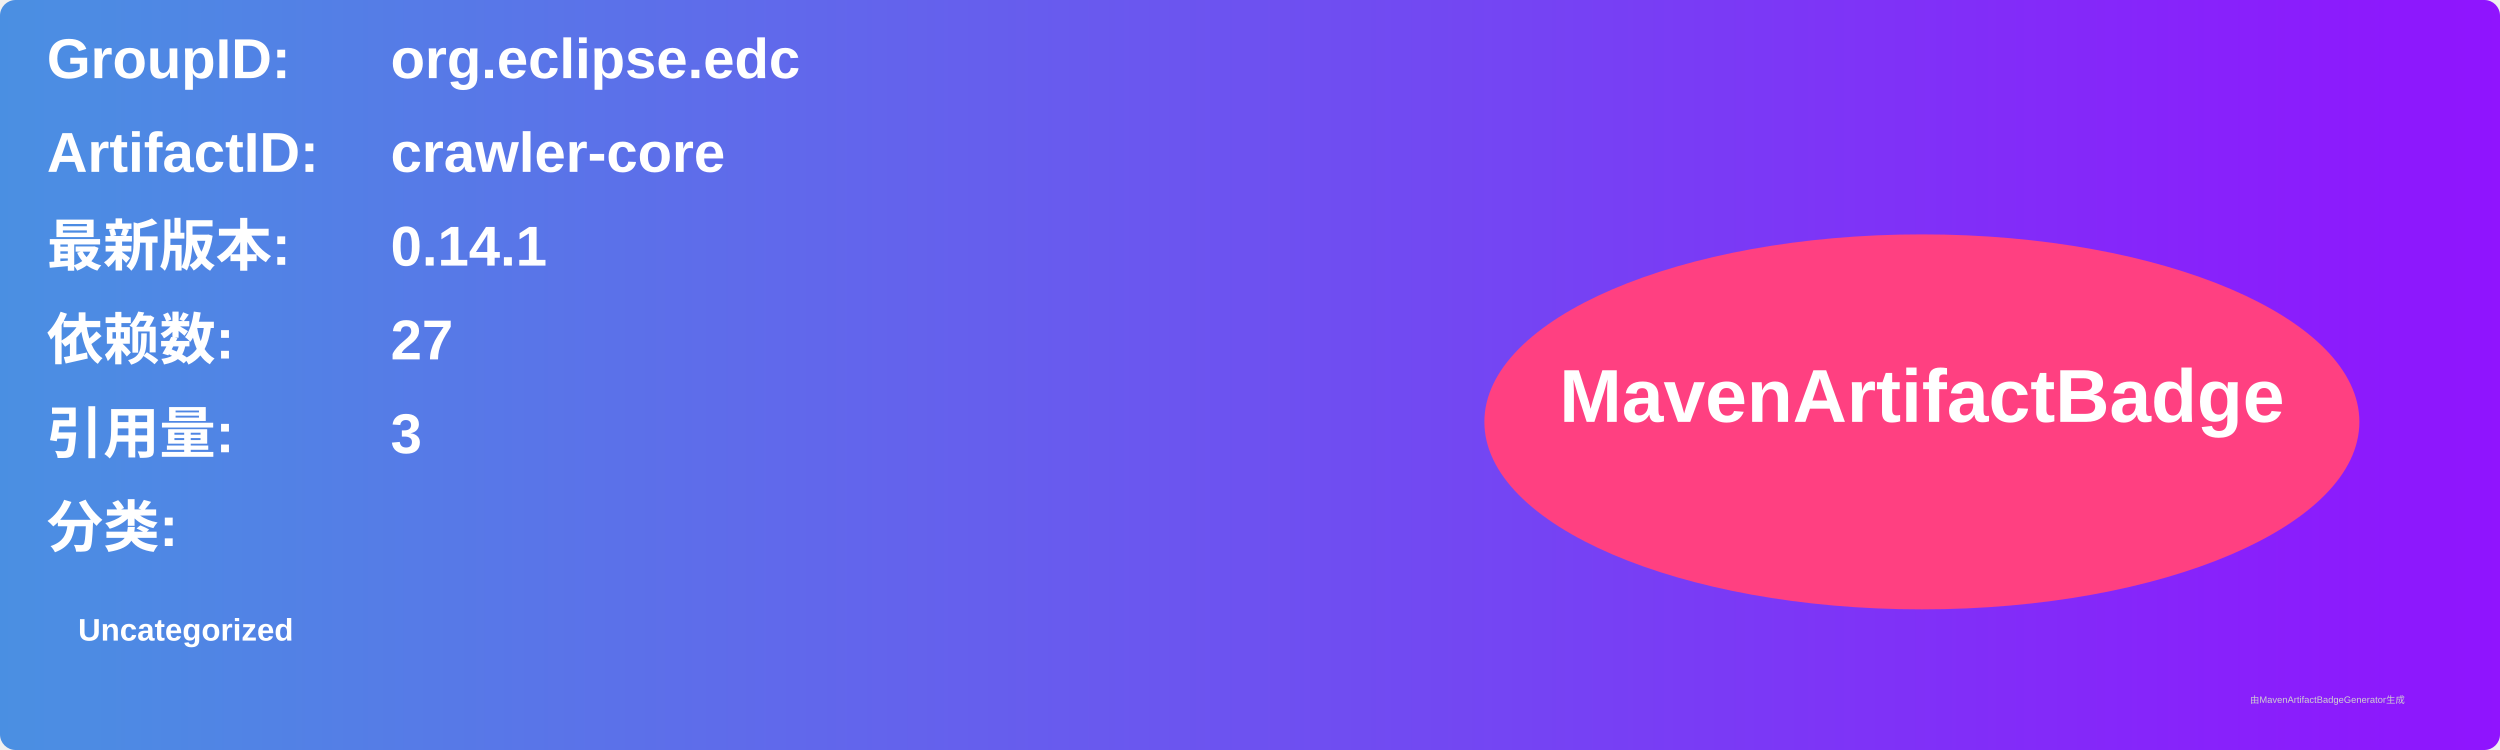
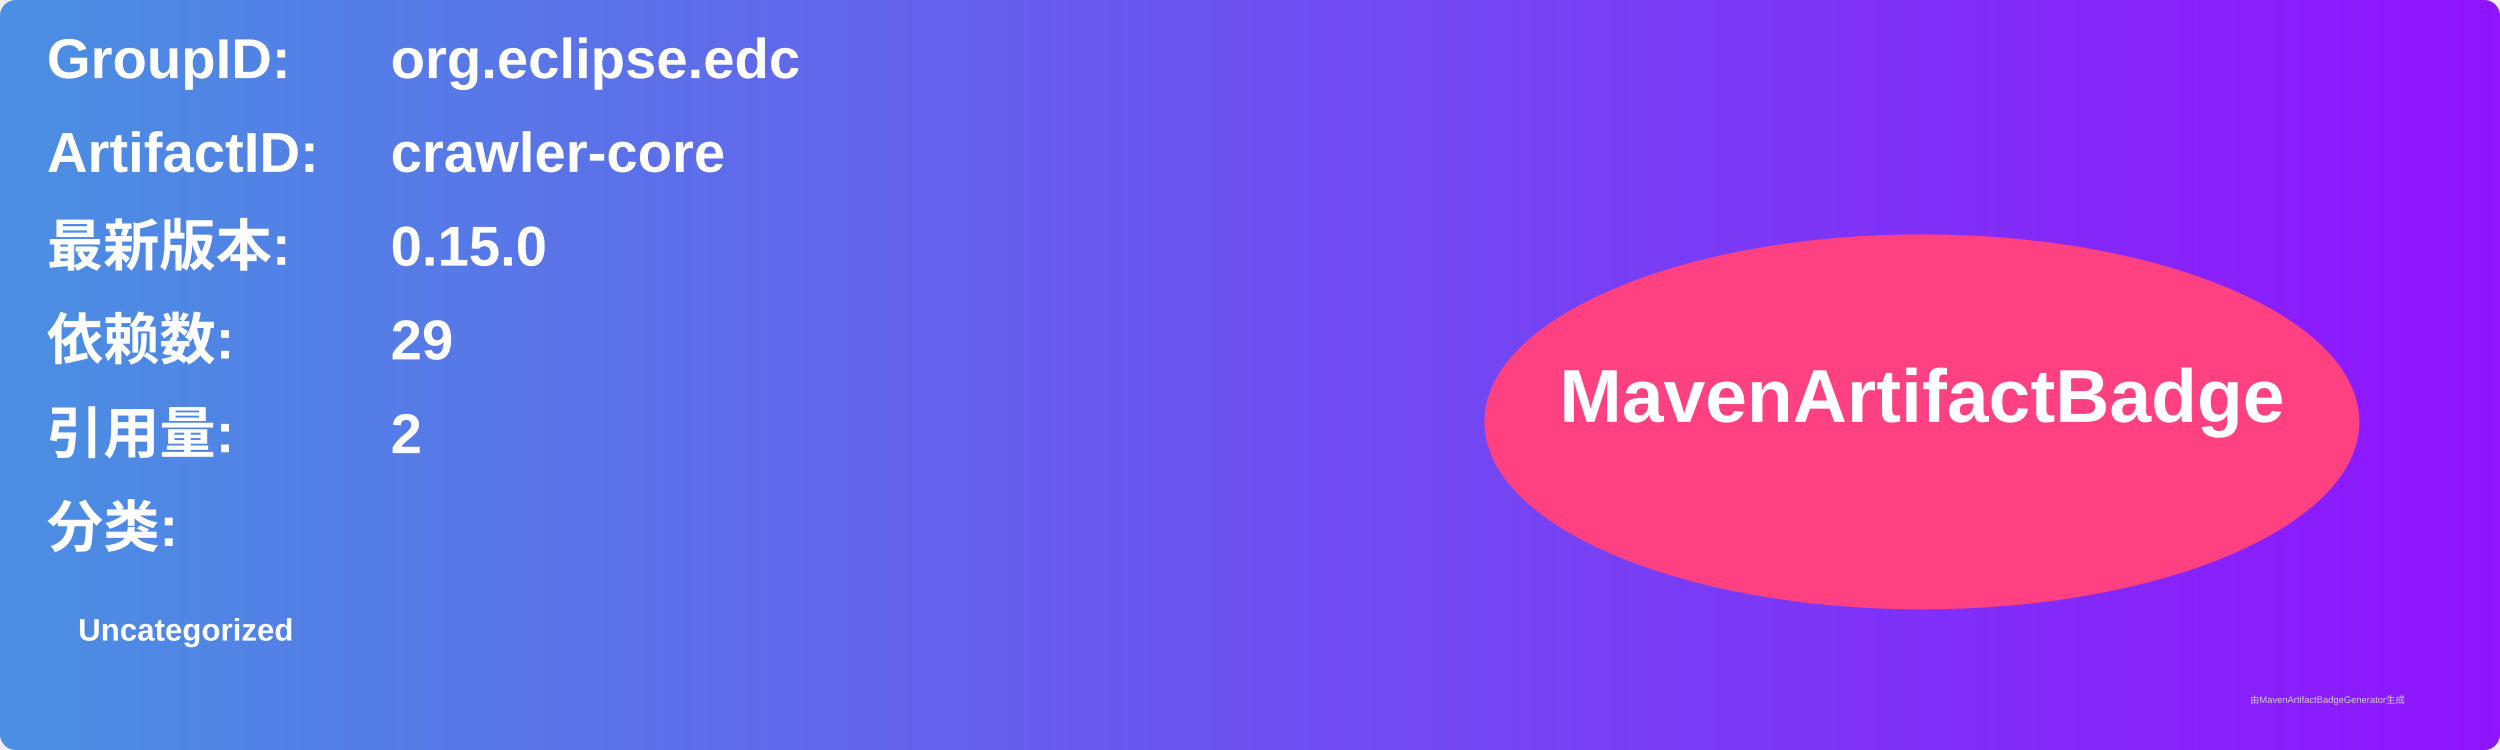
<svg xmlns="http://www.w3.org/2000/svg" width="800" height="240" viewBox="0 0 800 240">
  <linearGradient id="grad" x1="0%" y1="0%" x2="100%" y2="0%">
    <stop offset="0%" stop-color="#4a90e2" />
    <stop offset="100%" stop-color="#9013fe" />
  </linearGradient>
  <rect width="100%" height="100%" rx="5" ry="5" fill="url(#grad)" />
  <g transform="translate(15, 15)">
    <text x="0" y="10" font-family="Arial" font-size="18" fill="white" font-weight="bold" width="260">GroupID:</text>
    <text x="110" y="10" font-family="Arial" font-size="18" fill="white" font-weight="bold" width="460">org.eclipse.edc</text>
    <text x="0" y="40" font-family="Arial" font-size="18" fill="white" font-weight="bold" width="260">ArtifactID:</text>
    <text x="110" y="40" font-family="Arial" font-size="18" fill="white" font-weight="bold" width="460">crawler-core</text>
    <text x="0" y="70" font-family="Arial" font-size="18" fill="white" font-weight="bold">最新版本:</text>
    <text x="110" y="70" font-family="Arial" font-size="18" fill="white" font-weight="bold">
-       <tspan font-weight="bold">0.14.1</tspan>
+       <tspan font-weight="bold">0.15.0</tspan>
    </text>
    <text x="0" y="100" font-family="Arial" font-size="18" fill="white" font-weight="bold">依赖数: </text>
    <text x="110" y="100" font-family="Arial" font-size="18" fill="white">
-       <tspan font-weight="bold">27</tspan>
+       <tspan font-weight="bold">29</tspan>
    </text>
    <text x="0" y="130" font-family="Arial" font-size="18" fill="white" font-weight="bold">引用量: </text>
    <text x="110" y="130" font-family="Arial" font-size="18" fill="white">
-       <tspan font-weight="bold">3</tspan>
+       <tspan font-weight="bold">2</tspan>
    </text>
    <text x="0" y="160" font-family="Arial" font-size="18" fill="white" font-weight="bold">分类:</text>
    <text x="10" y="190" font-family="Arial" font-size="10" fill="white">
      <tspan font-weight="bold">Uncategorized</tspan>
    </text>
    <ellipse cx="600" cy="120" rx="140" ry="60" fill="#ff4081" />
    <text x="600" y="120" text-anchor="middle" font-family="Arial" font-size="24" fill="white" font-weight="bold">MavenArtifactBadge</text>
  </g>
  <text x="720" y="225" font-family="Arial" font-size="3" fill="#d0d0d0">由MavenArtifactBadgeGenerator生成</text>
</svg>
